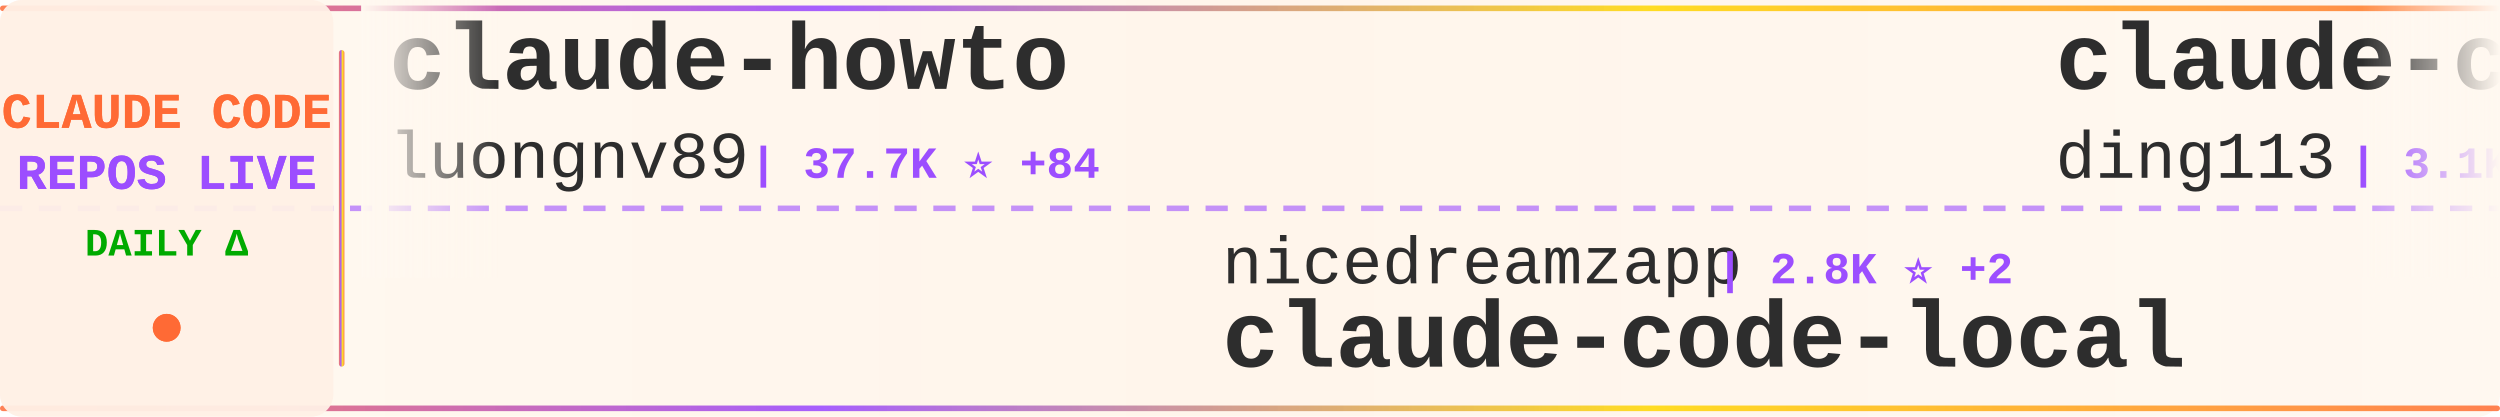
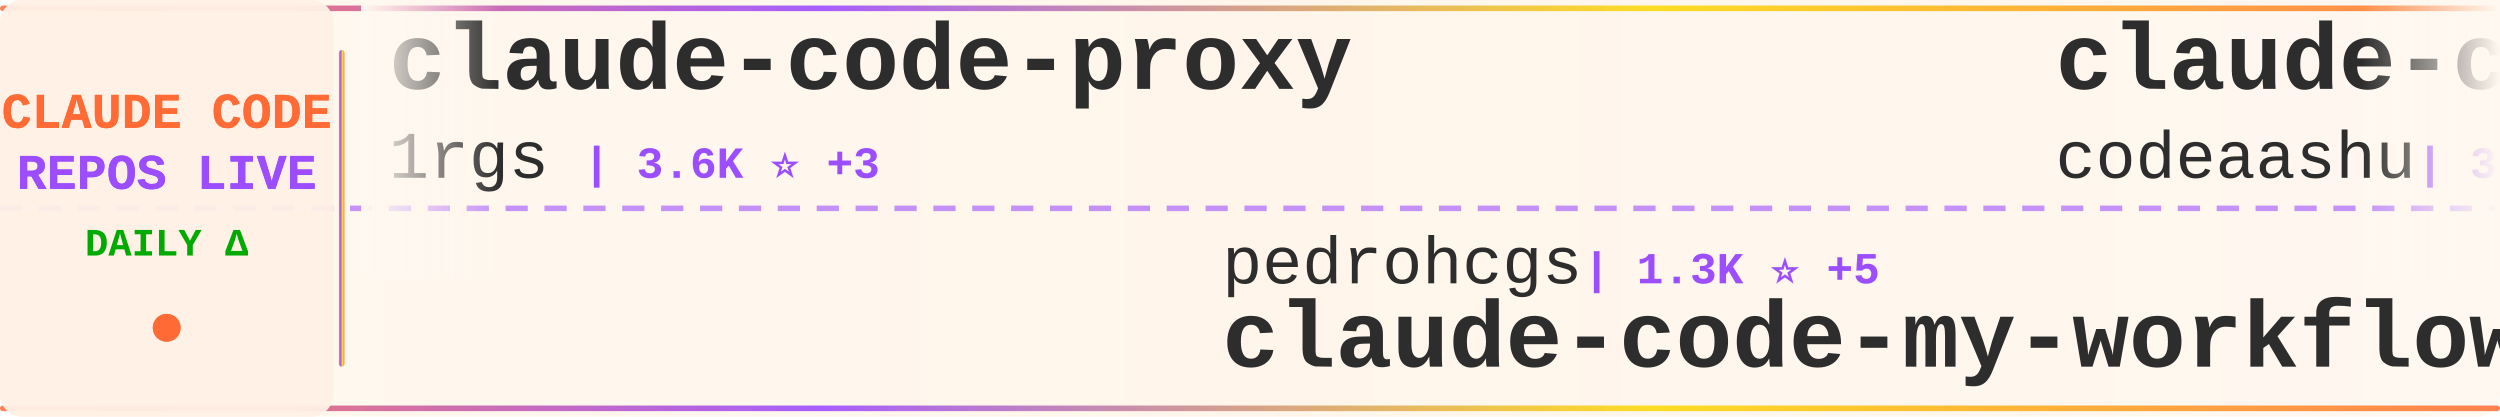
<svg xmlns="http://www.w3.org/2000/svg" width="900" height="150">
  <defs>
    <linearGradient id="tickerBg" x1="0%" y1="0%" x2="100%" y2="0%">
      <stop offset="0%" style="stop-color:#fff8f0;stop-opacity:0.98" />
      <stop offset="50%" style="stop-color:#fff5eb;stop-opacity:1" />
      <stop offset="100%" style="stop-color:#fff8f0;stop-opacity:0.98" />
    </linearGradient>
    <linearGradient id="borderGrad" x1="0%" y1="0%" x2="100%" y2="0%">
      <stop offset="0%" style="stop-color:#FF6B35;stop-opacity:0.85">
        <animate attributeName="stop-opacity" values="0.85;1;0.85" dur="2s" repeatCount="indefinite" />
      </stop>
      <stop offset="33%" style="stop-color:#9C4EFF;stop-opacity:0.9">
        <animate attributeName="stop-opacity" values="0.9;1;0.9" dur="2.2s" repeatCount="indefinite" />
      </stop>
      <stop offset="66%" style="stop-color:#FFD700;stop-opacity:0.85">
        <animate attributeName="stop-opacity" values="0.85;1;0.85" dur="1.8s" repeatCount="indefinite" />
      </stop>
      <stop offset="100%" style="stop-color:#FF6B35;stop-opacity:0.85">
        <animate attributeName="stop-opacity" values="0.85;1;0.85" dur="2s" repeatCount="indefinite" />
      </stop>
    </linearGradient>
    <filter id="textGlow">
      <feGaussianBlur stdDeviation="0.15" result="coloredBlur" />
      <feMerge>
        <feMergeNode in="coloredBlur" />
        <feMergeNode in="SourceGraphic" />
      </feMerge>
    </filter>
    <filter id="metricGlow">
      <feGaussianBlur stdDeviation="0.2" result="coloredBlur" />
      <feMerge>
        <feMergeNode in="coloredBlur" />
        <feMergeNode in="SourceGraphic" />
      </feMerge>
    </filter>
    <linearGradient id="leftFade" x1="0%" y1="0%" x2="100%" y2="0%">
      <stop offset="0%" style="stop-color:#fff8f0;stop-opacity:1" />
      <stop offset="100%" style="stop-color:#fff8f0;stop-opacity:0" />
    </linearGradient>
    <linearGradient id="rightFade" x1="0%" y1="0%" x2="100%" y2="0%">
      <stop offset="0%" style="stop-color:#fff8f0;stop-opacity:0" />
      <stop offset="100%" style="stop-color:#fff8f0;stop-opacity:1" />
    </linearGradient>
  </defs>
  <rect width="900" height="150" fill="url(#tickerBg)" rx="8" />
  <rect x="0" y="2" width="900" height="2" fill="url(#borderGrad)" rx="1" />
  <rect x="0" y="146" width="900" height="2" fill="url(#borderGrad)" rx="1" />
  <line x1="0" y1="75" x2="900" y2="75" stroke="#9C4EFF" stroke-width="2" stroke-dasharray="8 6" opacity="0.6" />
  <rect x="0" y="0" width="120" height="150" fill="#fff0e6" opacity="0.95" rx="8" />
  <text x="60" y="46" font-family="'Courier New', monospace" font-size="18" font-weight="bold" fill="#FF6B35" text-anchor="middle" filter="url(#textGlow)">
    CLAUDE CODE
  </text>
  <text x="60" y="68" font-family="'Courier New', monospace" font-size="18" font-weight="bold" fill="#9C4EFF" text-anchor="middle" filter="url(#textGlow)">
    REPOS LIVE
  </text>
  <text x="60" y="92" font-family="'Courier New', monospace" font-size="14" font-weight="bold" fill="#00aa00" text-anchor="middle">
    DAILY Δ
  </text>
  <circle cx="60" cy="118" r="5" fill="#FF6B35" filter="url(#metricGlow)">
    <animate attributeName="r" values="4;6;4" dur="1.5s" repeatCount="indefinite" />
    <animate attributeName="opacity" values="0.6;1;0.6" dur="1.5s" repeatCount="indefinite" />
  </circle>
  <rect x="122" y="18" width="2" height="114" fill="url(#borderGrad)" rx="1" />
  <clipPath id="tickerClip">
    <rect x="130" y="0" width="770" height="150" />
  </clipPath>
  <g clip-path="url(#tickerClip)">
    <g id="tickerItems">
      <animateTransform attributeName="transform" attributeType="XML" type="translate" from="0 0" to="-3000 0" dur="54s" repeatCount="indefinite" />
      <g transform="translate(0, 0)">
-         <text x="140" y="32" font-family="'Courier New', monospace" font-size="34" font-weight="bold" fill="#2d2d2d">claude-howto</text>
-         <text x="140" y="64" font-family="'Courier New', monospace" font-size="24" font-weight="normal" fill="#2d2d2d" opacity="1.0">luongnv89</text>
-         <text x="270" y="64" font-family="'Courier New', monospace" font-size="16" font-weight="bold" fill="#9C4EFF"> | 37.7K ⭐ +84</text>
+         <text x="140" y="32" font-family="'Courier New', monospace" font-size="34" font-weight="bold" fill="#2d2d2d">claude-code-proxy</text>
+         <text x="140" y="64" font-family="'Courier New', monospace" font-size="24" font-weight="normal" fill="#2d2d2d" opacity="1.0">1rgs</text>
+         <text x="210" y="64" font-family="'Courier New', monospace" font-size="16" font-weight="bold" fill="#9C4EFF"> | 3.6K ⭐ +3</text>
      </g>
      <g transform="translate(300, 0)">
-         <text x="140" y="102" font-family="'Courier New', monospace" font-size="24" font-weight="normal" fill="#2d2d2d" opacity="1.0">nicedreamzapp</text>
-         <text x="318" y="102" font-family="'Courier New', monospace" font-size="16" font-weight="bold" fill="#9C4EFF"> | 2.8K ⭐ +2</text>
-         <text x="140" y="132" font-family="'Courier New', monospace" font-size="34" font-weight="bold" fill="#2d2d2d">claude-code-local</text>
+         <text x="140" y="102" font-family="'Courier New', monospace" font-size="24" font-weight="normal" fill="#2d2d2d" opacity="1.0">pedrohcgs</text>
+         <text x="270" y="102" font-family="'Courier New', monospace" font-size="16" font-weight="bold" fill="#9C4EFF"> | 1.3K ⭐ +5</text>
+         <text x="140" y="132" font-family="'Courier New', monospace" font-size="34" font-weight="bold" fill="#2d2d2d">claude-code-my-workflow</text>
      </g>
      <g transform="translate(600, 0)">
-         <text x="140" y="32" font-family="'Courier New', monospace" font-size="34" font-weight="bold" fill="#2d2d2d">claude-code-hub</text>
-         <text x="140" y="64" font-family="'Courier New', monospace" font-size="24" font-weight="normal" fill="#2d2d2d" opacity="1.0">ding113</text>
-         <text x="246" y="64" font-family="'Courier New', monospace" font-size="16" font-weight="bold" fill="#9C4EFF"> | 3.1K ⭐ +2</text>
+         <text x="140" y="32" font-family="'Courier New', monospace" font-size="34" font-weight="bold" fill="#2d2d2d">claude-code</text>
+         <text x="140" y="64" font-family="'Courier New', monospace" font-size="24" font-weight="normal" fill="#2d2d2d" opacity="1.0">codeaashu</text>
+         <text x="270" y="64" font-family="'Courier New', monospace" font-size="16" font-weight="bold" fill="#9C4EFF"> | 3.0K ⭐ +6</text>
      </g>
      <g transform="translate(900, 0)">
-         <text x="140" y="102" font-family="'Courier New', monospace" font-size="24" font-weight="normal" fill="#2d2d2d" opacity="1.0">Onewon</text>
-         <text x="234" y="102" font-family="'Courier New', monospace" font-size="16" font-weight="bold" fill="#9C4EFF"> | 182 ⭐</text>
-         <text x="140" y="132" font-family="'Courier New', monospace" font-size="34" font-weight="bold" fill="#2d2d2d">claude-code</text>
+         <text x="140" y="102" font-family="'Courier New', monospace" font-size="24" font-weight="normal" fill="#2d2d2d" opacity="1.0">feiskyer</text>
+         <text x="258" y="102" font-family="'Courier New', monospace" font-size="16" font-weight="bold" fill="#9C4EFF"> | 1.6K ⭐ +1</text>
+         <text x="140" y="132" font-family="'Courier New', monospace" font-size="34" font-weight="bold" fill="#2d2d2d">claude-code-settings</text>
      </g>
      <g transform="translate(1200, 0)">
-         <text x="140" y="32" font-family="'Courier New', monospace" font-size="34" font-weight="bold" fill="#2d2d2d">oh-my-claudecode</text>
-         <text x="140" y="64" font-family="'Courier New', monospace" font-size="24" font-weight="normal" fill="#2d2d2d" opacity="1.0">Yeachan-Heo</text>
-         <text x="294" y="64" font-family="'Courier New', monospace" font-size="16" font-weight="bold" fill="#9C4EFF"> | 36.7K ⭐ +29</text>
+         <text x="140" y="32" font-family="'Courier New', monospace" font-size="34" font-weight="bold" fill="#2d2d2d">claude-code</text>
+         <text x="140" y="64" font-family="'Courier New', monospace" font-size="24" font-weight="normal" fill="#2d2d2d" opacity="1.0">xorespesp</text>
+         <text x="270" y="64" font-family="'Courier New', monospace" font-size="16" font-weight="bold" fill="#9C4EFF"> | 228 ⭐</text>
      </g>
      <g transform="translate(1500, 0)">
-         <text x="140" y="102" font-family="'Courier New', monospace" font-size="24" font-weight="normal" fill="#2d2d2d" opacity="1.0">RishabhK103</text>
-         <text x="294" y="102" font-family="'Courier New', monospace" font-size="16" font-weight="bold" fill="#9C4EFF"> | 90 ⭐</text>
-         <text x="140" y="132" font-family="'Courier New', monospace" font-size="34" font-weight="bold" fill="#2d2d2d">claude-code</text>
+         <text x="140" y="102" font-family="'Courier New', monospace" font-size="24" font-weight="normal" fill="#2d2d2d" opacity="1.0">andrew-kramer-inno</text>
+         <text x="378" y="102" font-family="'Courier New', monospace" font-size="16" font-weight="bold" fill="#9C4EFF"> | 589 ⭐</text>
+         <text x="140" y="132" font-family="'Courier New', monospace" font-size="34" font-weight="bold" fill="#2d2d2d">claude-code-source-build</text>
      </g>
      <g transform="translate(1800, 0)">
-         <text x="140" y="32" font-family="'Courier New', monospace" font-size="34" font-weight="bold" fill="#2d2d2d">claude-code-base-action</text>
-         <text x="140" y="64" font-family="'Courier New', monospace" font-size="24" font-weight="normal" fill="#2d2d2d" opacity="1.0">anthropics</text>
-         <text x="282" y="64" font-family="'Courier New', monospace" font-size="16" font-weight="bold" fill="#9C4EFF"> | 884 ⭐ +1</text>
+         <text x="140" y="32" font-family="'Courier New', monospace" font-size="34" font-weight="bold" fill="#2d2d2d">Claude-Code</text>
+         <text x="140" y="64" font-family="'Courier New', monospace" font-size="24" font-weight="normal" fill="#2d2d2d" opacity="1.0">pengchengneo</text>
+         <text x="306" y="64" font-family="'Courier New', monospace" font-size="16" font-weight="bold" fill="#9C4EFF"> | 1.6K ⭐ +4</text>
      </g>
      <g transform="translate(2100, 0)">
-         <text x="140" y="102" font-family="'Courier New', monospace" font-size="24" font-weight="normal" fill="#2d2d2d" opacity="1.0">shanraisshan</text>
-         <text x="306" y="102" font-family="'Courier New', monospace" font-size="16" font-weight="bold" fill="#9C4EFF"> | 58.4K ⭐ +71</text>
-         <text x="140" y="132" font-family="'Courier New', monospace" font-size="34" font-weight="bold" fill="#2d2d2d">claude-code-best-practic...</text>
+         <text x="140" y="102" font-family="'Courier New', monospace" font-size="24" font-weight="normal" fill="#2d2d2d" opacity="1.0">anthropics</text>
+         <text x="282" y="102" font-family="'Courier New', monospace" font-size="16" font-weight="bold" fill="#9C4EFF"> | 5.3K ⭐ +7</text>
+         <text x="140" y="132" font-family="'Courier New', monospace" font-size="34" font-weight="bold" fill="#2d2d2d">claude-code-security-rev...</text>
      </g>
      <g transform="translate(2400, 0)">
-         <text x="140" y="32" font-family="'Courier New', monospace" font-size="34" font-weight="bold" fill="#2d2d2d">learn-claude-code</text>
-         <text x="140" y="64" font-family="'Courier New', monospace" font-size="24" font-weight="normal" fill="#2d2d2d" opacity="1.0">shareAI-lab</text>
-         <text x="294" y="64" font-family="'Courier New', monospace" font-size="16" font-weight="bold" fill="#9C4EFF"> | 67.6K ⭐ +72</text>
+         <text x="140" y="32" font-family="'Courier New', monospace" font-size="34" font-weight="bold" fill="#2d2d2d">free-claude-code</text>
+         <text x="140" y="64" font-family="'Courier New', monospace" font-size="24" font-weight="normal" fill="#2d2d2d" opacity="1.0">Alishahryar1</text>
+         <text x="306" y="64" font-family="'Courier New', monospace" font-size="16" font-weight="bold" fill="#9C4EFF"> | 35.9K ⭐ +270</text>
      </g>
      <g transform="translate(2700, 0)">
-         <text x="140" y="102" font-family="'Courier New', monospace" font-size="24" font-weight="normal" fill="#2d2d2d" opacity="1.0">codeaashu</text>
-         <text x="270" y="102" font-family="'Courier New', monospace" font-size="16" font-weight="bold" fill="#9C4EFF"> | 3.0K ⭐ +6</text>
-         <text x="140" y="132" font-family="'Courier New', monospace" font-size="34" font-weight="bold" fill="#2d2d2d">claude-code</text>
+         <text x="140" y="102" font-family="'Courier New', monospace" font-size="24" font-weight="normal" fill="#2d2d2d" opacity="1.0">liuup</text>
+         <text x="222" y="102" font-family="'Courier New', monospace" font-size="16" font-weight="bold" fill="#9C4EFF"> | 3.2K ⭐ +6</text>
+         <text x="140" y="132" font-family="'Courier New', monospace" font-size="34" font-weight="bold" fill="#2d2d2d">claude-code-analysis</text>
      </g>
      <g transform="translate(3000, 0)">
-         <text x="140" y="32" font-family="'Courier New', monospace" font-size="34" font-weight="bold" fill="#2d2d2d">claude-howto</text>
-         <text x="140" y="64" font-family="'Courier New', monospace" font-size="24" font-weight="normal" fill="#2d2d2d" opacity="1.0">luongnv89</text>
-         <text x="270" y="64" font-family="'Courier New', monospace" font-size="16" font-weight="bold" fill="#9C4EFF"> | 37.7K ⭐ +84</text>
+         <text x="140" y="32" font-family="'Courier New', monospace" font-size="34" font-weight="bold" fill="#2d2d2d">claude-code-proxy</text>
+         <text x="140" y="64" font-family="'Courier New', monospace" font-size="24" font-weight="normal" fill="#2d2d2d" opacity="1.0">1rgs</text>
+         <text x="210" y="64" font-family="'Courier New', monospace" font-size="16" font-weight="bold" fill="#9C4EFF"> | 3.6K ⭐ +3</text>
      </g>
      <g transform="translate(3300, 0)">
-         <text x="140" y="102" font-family="'Courier New', monospace" font-size="24" font-weight="normal" fill="#2d2d2d" opacity="1.0">nicedreamzapp</text>
-         <text x="318" y="102" font-family="'Courier New', monospace" font-size="16" font-weight="bold" fill="#9C4EFF"> | 2.8K ⭐ +2</text>
-         <text x="140" y="132" font-family="'Courier New', monospace" font-size="34" font-weight="bold" fill="#2d2d2d">claude-code-local</text>
+         <text x="140" y="102" font-family="'Courier New', monospace" font-size="24" font-weight="normal" fill="#2d2d2d" opacity="1.0">pedrohcgs</text>
+         <text x="270" y="102" font-family="'Courier New', monospace" font-size="16" font-weight="bold" fill="#9C4EFF"> | 1.3K ⭐ +5</text>
+         <text x="140" y="132" font-family="'Courier New', monospace" font-size="34" font-weight="bold" fill="#2d2d2d">claude-code-my-workflow</text>
      </g>
      <g transform="translate(3600, 0)">
-         <text x="140" y="32" font-family="'Courier New', monospace" font-size="34" font-weight="bold" fill="#2d2d2d">claude-code-hub</text>
-         <text x="140" y="64" font-family="'Courier New', monospace" font-size="24" font-weight="normal" fill="#2d2d2d" opacity="1.0">ding113</text>
-         <text x="246" y="64" font-family="'Courier New', monospace" font-size="16" font-weight="bold" fill="#9C4EFF"> | 3.1K ⭐ +2</text>
+         <text x="140" y="32" font-family="'Courier New', monospace" font-size="34" font-weight="bold" fill="#2d2d2d">claude-code</text>
+         <text x="140" y="64" font-family="'Courier New', monospace" font-size="24" font-weight="normal" fill="#2d2d2d" opacity="1.0">codeaashu</text>
+         <text x="270" y="64" font-family="'Courier New', monospace" font-size="16" font-weight="bold" fill="#9C4EFF"> | 3.0K ⭐ +6</text>
      </g>
      <g transform="translate(3900, 0)">
-         <text x="140" y="102" font-family="'Courier New', monospace" font-size="24" font-weight="normal" fill="#2d2d2d" opacity="1.0">Onewon</text>
-         <text x="234" y="102" font-family="'Courier New', monospace" font-size="16" font-weight="bold" fill="#9C4EFF"> | 182 ⭐</text>
-         <text x="140" y="132" font-family="'Courier New', monospace" font-size="34" font-weight="bold" fill="#2d2d2d">claude-code</text>
+         <text x="140" y="102" font-family="'Courier New', monospace" font-size="24" font-weight="normal" fill="#2d2d2d" opacity="1.0">feiskyer</text>
+         <text x="258" y="102" font-family="'Courier New', monospace" font-size="16" font-weight="bold" fill="#9C4EFF"> | 1.6K ⭐ +1</text>
+         <text x="140" y="132" font-family="'Courier New', monospace" font-size="34" font-weight="bold" fill="#2d2d2d">claude-code-settings</text>
      </g>
    </g>
  </g>
  <rect x="130" y="0" width="50" height="100" fill="url(#leftFade)" />
  <rect x="850" y="0" width="50" height="100" fill="url(#rightFade)" />
</svg>
